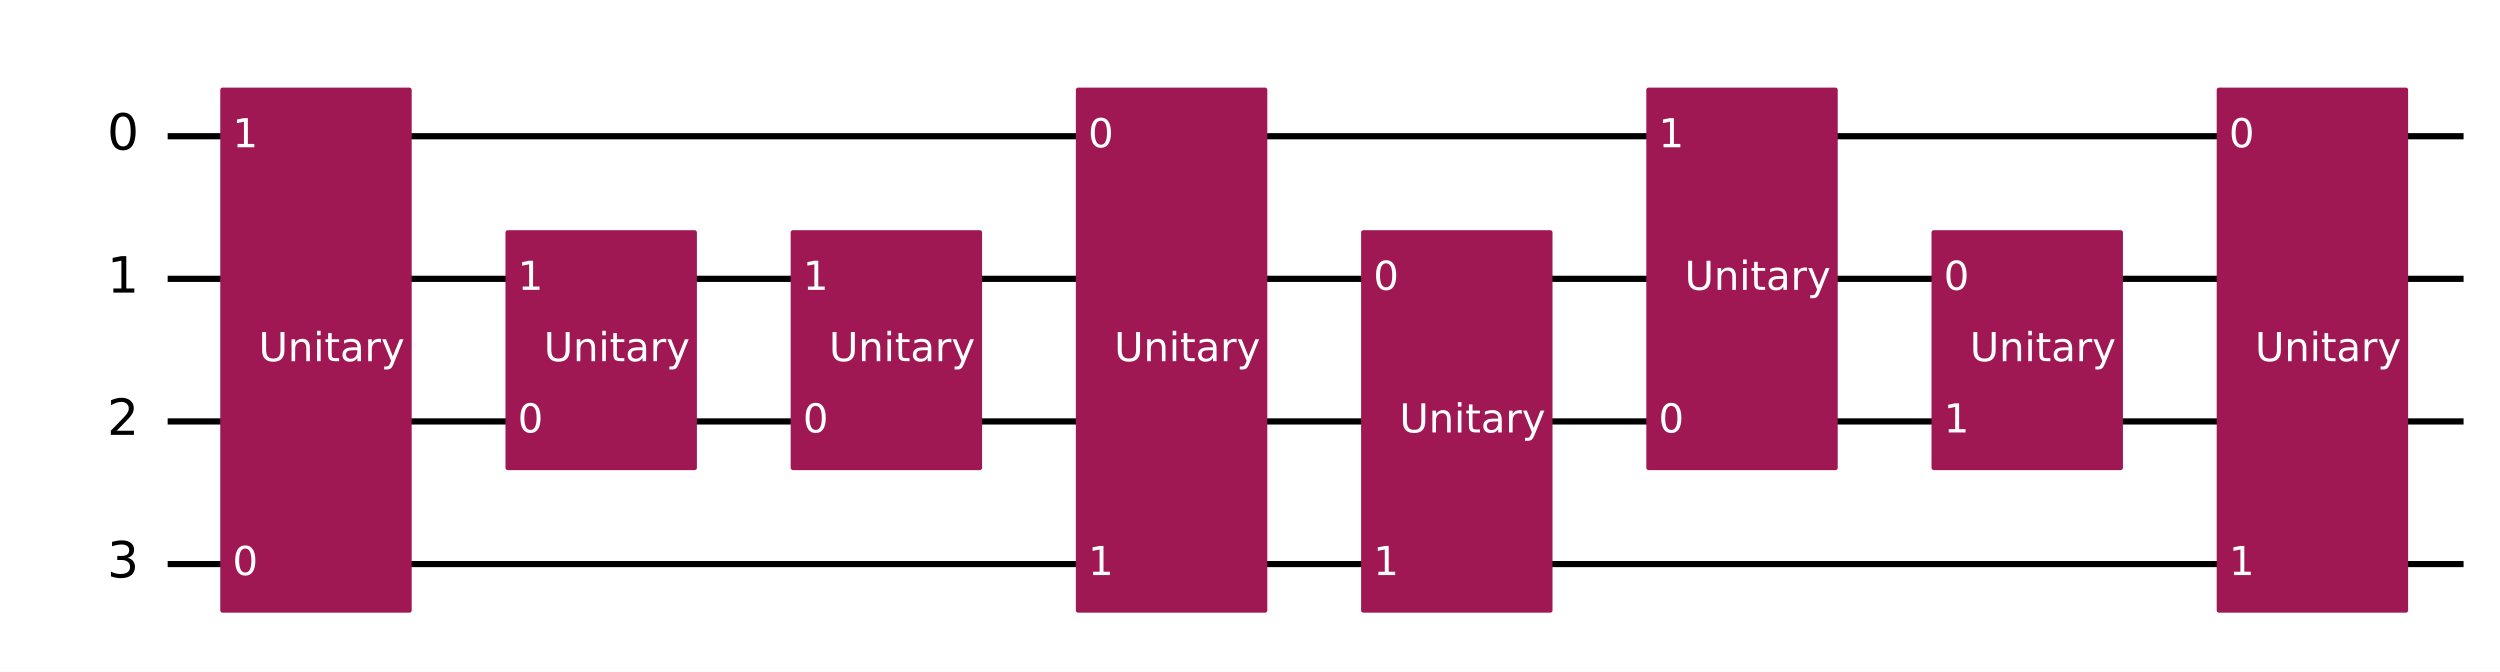
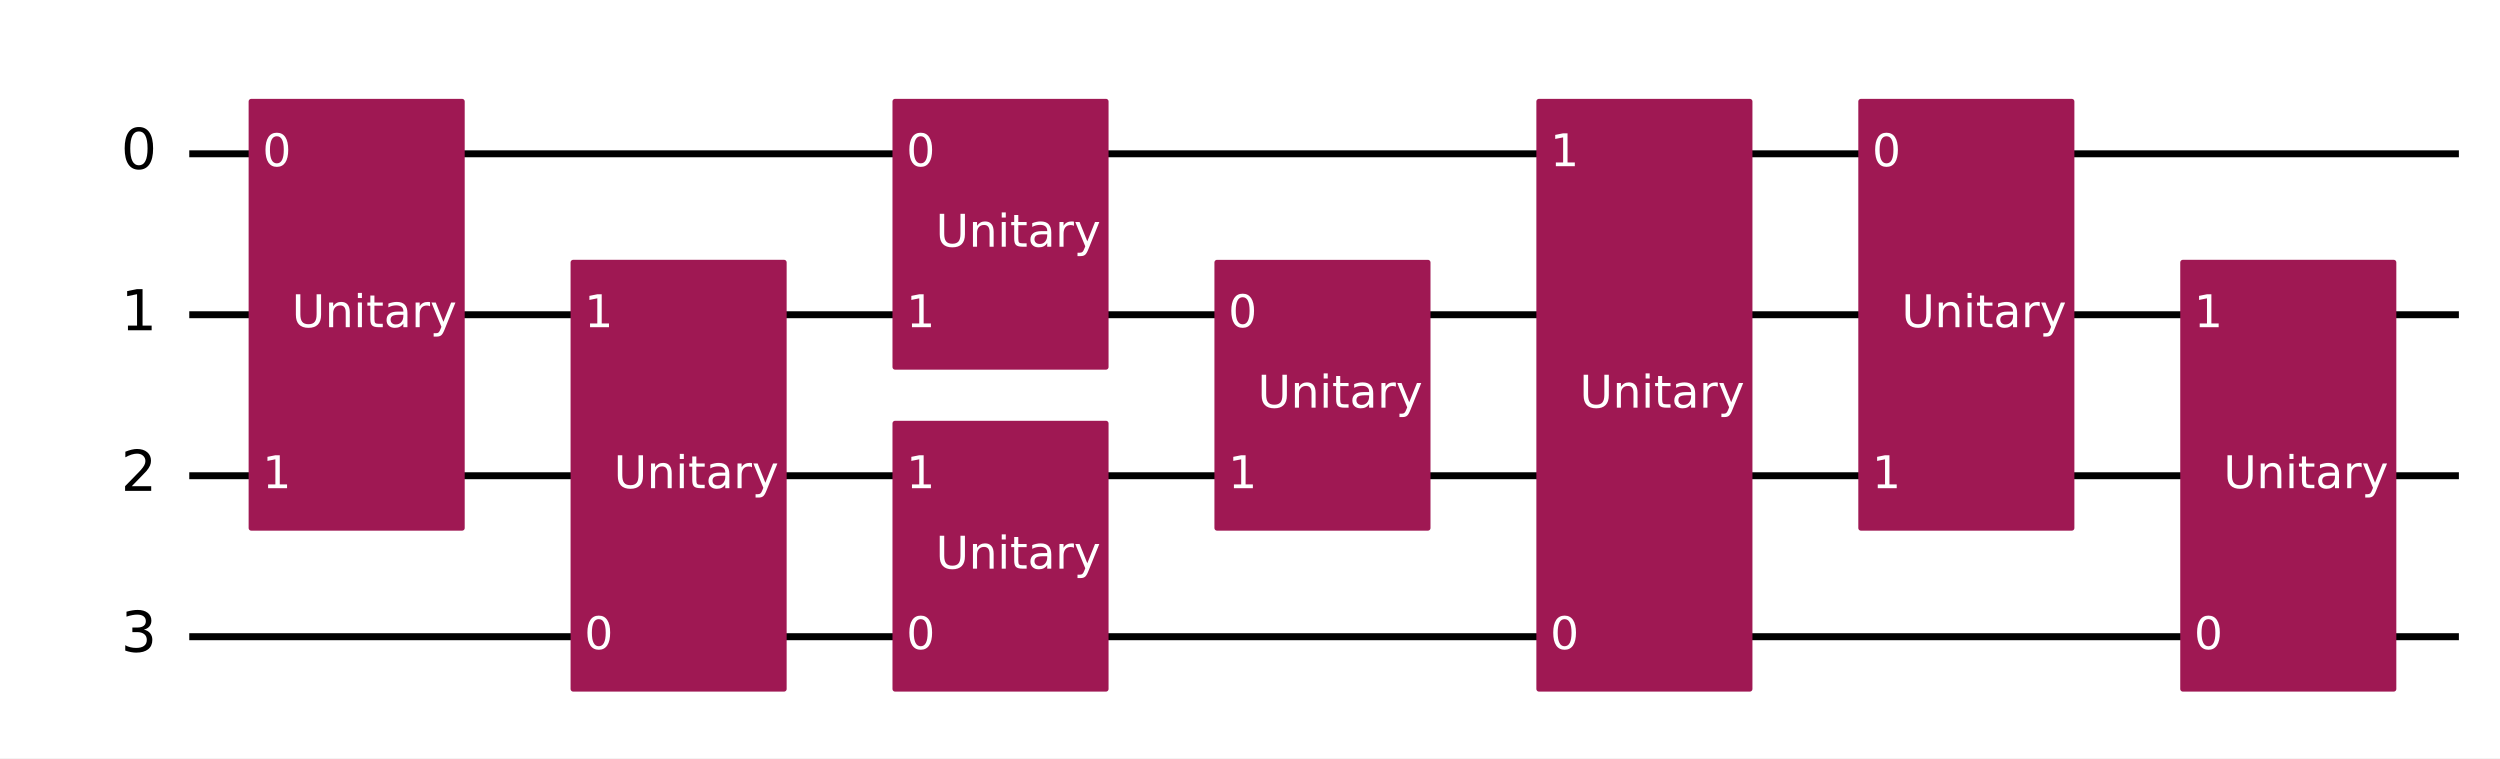
- <svg xmlns="http://www.w3.org/2000/svg" xmlns:xlink="http://www.w3.org/1999/xlink" width="812.64pt" height="218.36pt" version="1.1" viewBox="0 0 812.64 218.36">
+ <svg xmlns="http://www.w3.org/2000/svg" xmlns:xlink="http://www.w3.org/1999/xlink" width="719.93pt" height="218.36pt" version="1.1" viewBox="0 0 719.93 218.36">
  <defs>
    <style type="text/css">*{stroke-linejoin: round; stroke-linecap: butt}</style>
  </defs>
-   <path d="m0 218.36h812.64v-218.36h-812.64z" fill="#ffffff" />
-   <path d="m54.502 44.283h746.3" clip-path="url(#8fb275c92b1)" fill="none" stroke="#000000" stroke-linecap="square" stroke-width="2" />
-   <path d="m54.502 90.637h746.3" clip-path="url(#8fb275c92b1)" fill="none" stroke="#000000" stroke-linecap="square" stroke-width="2" />
-   <path d="m54.502 136.99h746.3" clip-path="url(#8fb275c92b1)" fill="none" stroke="#000000" stroke-linecap="square" stroke-width="2" />
-   <path d="m54.502 183.35h746.3" clip-path="url(#8fb275c92b1)" fill="none" stroke="#000000" stroke-linecap="square" stroke-width="2" />
+   <path d="m0 218.36h719.93v-218.36h-719.93z" fill="#ffffff" />
+   <path d="m54.502 44.283h653.59" clip-path="url(#8fb275c92b1)" fill="none" stroke="#000000" stroke-linecap="square" stroke-width="2" />
+   <path d="m54.502 90.637h653.59" clip-path="url(#8fb275c92b1)" fill="none" stroke="#000000" stroke-linecap="square" stroke-width="2" />
+   <path d="m54.502 136.99h653.59" clip-path="url(#8fb275c92b1)" fill="none" stroke="#000000" stroke-linecap="square" stroke-width="2" />
+   <path d="m54.502 183.35h653.59" clip-path="url(#8fb275c92b1)" fill="none" stroke="#000000" stroke-linecap="square" stroke-width="2" />
  <path d="m49.867 21.106h-1158.8v231.77h1158.8z" clip-path="url(#8fb275c92b1)" fill="#ffffff" stroke="#ffffff" stroke-width="1.5" />
-   <path d="m72.348 198.41h60.724v-169.19h-60.724z" clip-path="url(#8fb275c92b1)" fill="#9f1853" stroke="#9f1853" stroke-width="1.5" />
-   <path d="m165.06 152.06h60.724v-76.484h-60.724z" clip-path="url(#8fb275c92b1)" fill="#9f1853" stroke="#9f1853" stroke-width="1.5" />
-   <path d="m257.76 152.06h60.724v-76.484h-60.724z" clip-path="url(#8fb275c92b1)" fill="#9f1853" stroke="#9f1853" stroke-width="1.5" />
-   <path d="m350.47 198.41h60.724v-169.19h-60.724z" clip-path="url(#8fb275c92b1)" fill="#9f1853" stroke="#9f1853" stroke-width="1.5" />
-   <path d="m443.18 198.41h60.724v-122.84h-60.724z" clip-path="url(#8fb275c92b1)" fill="#9f1853" stroke="#9f1853" stroke-width="1.5" />
+   <path d="m72.348 152.06h60.724v-122.84h-60.724z" clip-path="url(#8fb275c92b1)" fill="#9f1853" stroke="#9f1853" stroke-width="1.5" />
+   <path d="m165.06 198.41h60.724v-122.84h-60.724z" clip-path="url(#8fb275c92b1)" fill="#9f1853" stroke="#9f1853" stroke-width="1.5" />
+   <path d="m257.76 105.7h60.724v-76.484h-60.724z" clip-path="url(#8fb275c92b1)" fill="#9f1853" stroke="#9f1853" stroke-width="1.5" />
+   <path d="m257.76 198.41h60.724v-76.484h-60.724z" clip-path="url(#8fb275c92b1)" fill="#9f1853" stroke="#9f1853" stroke-width="1.5" />
+   <path d="m350.47 152.06h60.724v-76.484h-60.724z" clip-path="url(#8fb275c92b1)" fill="#9f1853" stroke="#9f1853" stroke-width="1.5" />
+   <path d="m443.18 198.41h60.724v-169.19h-60.724z" clip-path="url(#8fb275c92b1)" fill="#9f1853" stroke="#9f1853" stroke-width="1.5" />
  <path d="m535.89 152.06h60.724v-122.84h-60.724z" clip-path="url(#8fb275c92b1)" fill="#9f1853" stroke="#9f1853" stroke-width="1.5" />
-   <path d="m628.6 152.06h60.724v-76.484h-60.724z" clip-path="url(#8fb275c92b1)" fill="#9f1853" stroke="#9f1853" stroke-width="1.5" />
-   <path d="m721.3 198.41h60.724v-169.19h-60.724z" clip-path="url(#8fb275c92b1)" fill="#9f1853" stroke="#9f1853" stroke-width="1.5" />
+   <path d="m628.6 198.41h60.724v-122.84h-60.724z" clip-path="url(#8fb275c92b1)" fill="#9f1853" stroke="#9f1853" stroke-width="1.5" />
  <g clip-path="url(#8fb275c92b1)">
    <g transform="translate(34.831 48.767) scale(.1625 -.1625)">
      <defs>
        <path id="DejaVuSans-30" transform="scale(.015625)" d="m2034 4250q-487 0-733-480-245-479-245-1442 0-959 245-1439 246-480 733-480 491 0 736 480 246 480 246 1439 0 963-246 1442-245 480-736 480zm0 500q785 0 1199-621 414-620 414-1801 0-1178-414-1799-414-620-1199-620-784 0-1198 620-414 621-414 1799 0 1181 414 1801 414 621 1198 621z" />
      </defs>
      <use transform="translate(0 .78125)" xlink:href="#DejaVuSans-30" />
    </g>
  </g>
  <g clip-path="url(#8fb275c92b1)">
    <g transform="translate(34.831 95.121) scale(.1625 -.1625)">
      <defs>
        <path id="DejaVuSans-31" transform="scale(.015625)" d="m794 531h1031v3560l-1122-225v575l1116 225h631v-4135h1031v-531h-2687v531z" />
      </defs>
      <use transform="translate(0 .09375)" xlink:href="#DejaVuSans-31" />
    </g>
  </g>
  <g clip-path="url(#8fb275c92b1)">
    <g transform="translate(34.831 141.48) scale(.1625 -.1625)">
      <defs>
        <path id="DejaVuSans-32" transform="scale(.015625)" d="m1228 531h2203v-531h-2962v531q359 372 979 998 621 627 780 809 303 340 423 576 121 236 121 464 0 372-261 606-261 235-680 235-297 0-627-103-329-103-704-313v638q381 153 712 231 332 78 607 78 725 0 1156-363 431-362 431-968 0-288-108-546-107-257-392-607-78-91-497-524-418-433-1181-1211z" />
      </defs>
      <use transform="translate(0 .78125)" xlink:href="#DejaVuSans-32" />
    </g>
  </g>
  <g clip-path="url(#8fb275c92b1)">
    <g transform="translate(34.831 187.83) scale(.1625 -.1625)">
      <defs>
        <path id="DejaVuSans-33" transform="scale(.015625)" d="m2597 2516q453-97 707-404 255-306 255-756 0-690-475-1069-475-378-1350-378-293 0-604 58t-642 174v609q262-153 574-231 313-78 654-78 593 0 904 234t311 681q0 413-289 645-289 233-804 233h-544v519h569q465 0 712 186t247 536q0 359-255 551-254 193-729 193-260 0-557-57-297-56-653-174v562q360 100 674 150t592 50q719 0 1137-327 419-326 419-882 0-388-222-655t-631-370z" />
      </defs>
      <use transform="translate(0 .78125)" xlink:href="#DejaVuSans-33" />
    </g>
  </g>
  <g clip-path="url(#8fb275c92b1)">
-     <g transform="translate(75.593 186.93) scale(.13 -.13)" fill="#ffffff">
-       <use xlink:href="#DejaVuSans-30" />
-     </g>
-   </g>
-   <g clip-path="url(#8fb275c92b1)">
    <g transform="translate(75.593 47.87) scale(.13 -.13)" fill="#ffffff">
-       <use xlink:href="#DejaVuSans-31" />
-     </g>
-   </g>
-   <g clip-path="url(#8fb275c92b1)">
-     <g transform="translate(84.076 117.4) scale(.13 -.13)" fill="#ffffff">
+       <use xlink:href="#DejaVuSans-30" />
+     </g>
+   </g>
+   <g clip-path="url(#8fb275c92b1)">
+     <g transform="translate(75.593 140.58) scale(.13 -.13)" fill="#ffffff">
+       <use xlink:href="#DejaVuSans-31" />
+     </g>
+   </g>
+   <g clip-path="url(#8fb275c92b1)">
+     <g transform="translate(84.076 94.224) scale(.13 -.13)" fill="#ffffff">
      <defs>
        <path id="DejaVuSans-55" transform="scale(.015625)" d="m556 4666h635v-2835q0-750 271-1080 272-329 882-329 606 0 878 329 272 330 272 1080v2835h634v-2913q0-912-452-1378-451-466-1332-466-885 0-1337 466-451 466-451 1378v2913z" />
        <path id="DejaVuSans-6e" transform="scale(.015625)" d="m3513 2113v-2113h-575v2094q0 497-194 743-194 247-581 247-466 0-735-297-269-296-269-809v-1978h-578v3500h578v-544q207 316 486 472 280 156 646 156 603 0 912-373 310-373 310-1098z" />
        <path id="DejaVuSans-69" transform="scale(.015625)" d="m603 3500h575v-3500h-575v3500zm0 1363h575v-729h-575v729z" />
        <path id="DejaVuSans-74" transform="scale(.015625)" d="m1172 4494v-994h1184v-447h-1184v-1900q0-428 117-550t477-122h590v-481h-590q-666 0-919 248-253 249-253 905v1900h-422v447h422v994h578z" />
        <path id="DejaVuSans-61" transform="scale(.015625)" d="m2194 1759q-697 0-966-159t-269-544q0-306 202-486 202-179 548-179 479 0 768 339t289 901v128h-572zm1147 238v-1997h-575v531q-197-318-491-470t-719-152q-537 0-855 302-317 302-317 808 0 590 395 890 396 300 1180 300h807v57q0 397-261 614t-733 217q-300 0-585-72-284-72-546-216v532q315 122 612 182 297 61 578 61 760 0 1135-394 375-393 375-1193z" />
        <path id="DejaVuSans-72" transform="scale(.015625)" d="m2631 2963q-97 56-211 82-114 27-251 27-488 0-749-317t-261-911v-1844h-578v3500h578v-544q182 319 472 473 291 155 707 155 59 0 131-8 72-7 159-23l3-590z" />
        <path id="DejaVuSans-79" transform="scale(.015625)" d="m2059-325q-243-625-475-815-231-191-618-191h-460v481h338q237 0 368 113 132 112 291 531l103 262-1415 3444h609l1094-2737 1094 2737h609l-1538-3825z" />
      </defs>
      <use xlink:href="#DejaVuSans-55" />
      <use transform="translate(73.193)" xlink:href="#DejaVuSans-6e" />
      <use transform="translate(136.57)" xlink:href="#DejaVuSans-69" />
      <use transform="translate(164.36)" xlink:href="#DejaVuSans-74" />
      <use transform="translate(203.56)" xlink:href="#DejaVuSans-61" />
      <use transform="translate(264.84)" xlink:href="#DejaVuSans-72" />
      <use transform="translate(305.96)" xlink:href="#DejaVuSans-79" />
    </g>
  </g>
  <g clip-path="url(#8fb275c92b1)">
-     <g transform="translate(168.3 140.58) scale(.13 -.13)" fill="#ffffff">
+     <g transform="translate(168.3 186.93) scale(.13 -.13)" fill="#ffffff">
      <use xlink:href="#DejaVuSans-30" />
    </g>
  </g>
  <g clip-path="url(#8fb275c92b1)">
    <g transform="translate(168.3 94.224) scale(.13 -.13)" fill="#ffffff">
      <use xlink:href="#DejaVuSans-31" />
    </g>
  </g>
  <g clip-path="url(#8fb275c92b1)">
-     <g transform="translate(176.78 117.4) scale(.13 -.13)" fill="#ffffff">
-       <use xlink:href="#DejaVuSans-55" />
-       <use transform="translate(73.193)" xlink:href="#DejaVuSans-6e" />
-       <use transform="translate(136.57)" xlink:href="#DejaVuSans-69" />
-       <use transform="translate(164.36)" xlink:href="#DejaVuSans-74" />
-       <use transform="translate(203.56)" xlink:href="#DejaVuSans-61" />
-       <use transform="translate(264.84)" xlink:href="#DejaVuSans-72" />
-       <use transform="translate(305.96)" xlink:href="#DejaVuSans-79" />
+     <g transform="translate(176.78 140.58) scale(.13 -.13)" fill="#ffffff">
+       <use xlink:href="#DejaVuSans-55" />
+       <use transform="translate(73.193)" xlink:href="#DejaVuSans-6e" />
+       <use transform="translate(136.57)" xlink:href="#DejaVuSans-69" />
+       <use transform="translate(164.36)" xlink:href="#DejaVuSans-74" />
+       <use transform="translate(203.56)" xlink:href="#DejaVuSans-61" />
+       <use transform="translate(264.84)" xlink:href="#DejaVuSans-72" />
+       <use transform="translate(305.96)" xlink:href="#DejaVuSans-79" />
+     </g>
+   </g>
+   <g clip-path="url(#8fb275c92b1)">
+     <g transform="translate(261.01 47.87) scale(.13 -.13)" fill="#ffffff">
+       <use xlink:href="#DejaVuSans-30" />
+     </g>
+   </g>
+   <g clip-path="url(#8fb275c92b1)">
+     <g transform="translate(261.01 94.224) scale(.13 -.13)" fill="#ffffff">
+       <use xlink:href="#DejaVuSans-31" />
+     </g>
+   </g>
+   <g clip-path="url(#8fb275c92b1)">
+     <g transform="translate(269.49 71.047) scale(.13 -.13)" fill="#ffffff">
+       <use xlink:href="#DejaVuSans-55" />
+       <use transform="translate(73.193)" xlink:href="#DejaVuSans-6e" />
+       <use transform="translate(136.57)" xlink:href="#DejaVuSans-69" />
+       <use transform="translate(164.36)" xlink:href="#DejaVuSans-74" />
+       <use transform="translate(203.56)" xlink:href="#DejaVuSans-61" />
+       <use transform="translate(264.84)" xlink:href="#DejaVuSans-72" />
+       <use transform="translate(305.96)" xlink:href="#DejaVuSans-79" />
+     </g>
+   </g>
+   <g clip-path="url(#8fb275c92b1)">
+     <g transform="translate(261.01 186.93) scale(.13 -.13)" fill="#ffffff">
+       <use xlink:href="#DejaVuSans-30" />
    </g>
  </g>
  <g clip-path="url(#8fb275c92b1)">
    <g transform="translate(261.01 140.58) scale(.13 -.13)" fill="#ffffff">
-       <use xlink:href="#DejaVuSans-30" />
-     </g>
-   </g>
-   <g clip-path="url(#8fb275c92b1)">
-     <g transform="translate(261.01 94.224) scale(.13 -.13)" fill="#ffffff">
-       <use xlink:href="#DejaVuSans-31" />
-     </g>
-   </g>
-   <g clip-path="url(#8fb275c92b1)">
-     <g transform="translate(269.49 117.4) scale(.13 -.13)" fill="#ffffff">
-       <use xlink:href="#DejaVuSans-55" />
-       <use transform="translate(73.193)" xlink:href="#DejaVuSans-6e" />
-       <use transform="translate(136.57)" xlink:href="#DejaVuSans-69" />
-       <use transform="translate(164.36)" xlink:href="#DejaVuSans-74" />
-       <use transform="translate(203.56)" xlink:href="#DejaVuSans-61" />
-       <use transform="translate(264.84)" xlink:href="#DejaVuSans-72" />
-       <use transform="translate(305.96)" xlink:href="#DejaVuSans-79" />
-     </g>
-   </g>
-   <g clip-path="url(#8fb275c92b1)">
-     <g transform="translate(353.72 47.87) scale(.13 -.13)" fill="#ffffff">
-       <use xlink:href="#DejaVuSans-30" />
-     </g>
-   </g>
-   <g clip-path="url(#8fb275c92b1)">
-     <g transform="translate(353.72 186.93) scale(.13 -.13)" fill="#ffffff">
+       <use xlink:href="#DejaVuSans-31" />
+     </g>
+   </g>
+   <g clip-path="url(#8fb275c92b1)">
+     <g transform="translate(269.49 163.76) scale(.13 -.13)" fill="#ffffff">
+       <use xlink:href="#DejaVuSans-55" />
+       <use transform="translate(73.193)" xlink:href="#DejaVuSans-6e" />
+       <use transform="translate(136.57)" xlink:href="#DejaVuSans-69" />
+       <use transform="translate(164.36)" xlink:href="#DejaVuSans-74" />
+       <use transform="translate(203.56)" xlink:href="#DejaVuSans-61" />
+       <use transform="translate(264.84)" xlink:href="#DejaVuSans-72" />
+       <use transform="translate(305.96)" xlink:href="#DejaVuSans-79" />
+     </g>
+   </g>
+   <g clip-path="url(#8fb275c92b1)">
+     <g transform="translate(353.72 94.224) scale(.13 -.13)" fill="#ffffff">
+       <use xlink:href="#DejaVuSans-30" />
+     </g>
+   </g>
+   <g clip-path="url(#8fb275c92b1)">
+     <g transform="translate(353.72 140.58) scale(.13 -.13)" fill="#ffffff">
      <use xlink:href="#DejaVuSans-31" />
    </g>
  </g>
  <g clip-path="url(#8fb275c92b1)">
    <g transform="translate(362.2 117.4) scale(.13 -.13)" fill="#ffffff">
      <use xlink:href="#DejaVuSans-55" />
      <use transform="translate(73.193)" xlink:href="#DejaVuSans-6e" />
      <use transform="translate(136.57)" xlink:href="#DejaVuSans-69" />
      <use transform="translate(164.36)" xlink:href="#DejaVuSans-74" />
      <use transform="translate(203.56)" xlink:href="#DejaVuSans-61" />
      <use transform="translate(264.84)" xlink:href="#DejaVuSans-72" />
      <use transform="translate(305.96)" xlink:href="#DejaVuSans-79" />
    </g>
  </g>
  <g clip-path="url(#8fb275c92b1)">
-     <g transform="translate(446.43 94.224) scale(.13 -.13)" fill="#ffffff">
-       <use xlink:href="#DejaVuSans-30" />
-     </g>
-   </g>
-   <g clip-path="url(#8fb275c92b1)">
    <g transform="translate(446.43 186.93) scale(.13 -.13)" fill="#ffffff">
-       <use xlink:href="#DejaVuSans-31" />
-     </g>
-   </g>
-   <g clip-path="url(#8fb275c92b1)">
-     <g transform="translate(454.91 140.58) scale(.13 -.13)" fill="#ffffff">
-       <use xlink:href="#DejaVuSans-55" />
-       <use transform="translate(73.193)" xlink:href="#DejaVuSans-6e" />
-       <use transform="translate(136.57)" xlink:href="#DejaVuSans-69" />
-       <use transform="translate(164.36)" xlink:href="#DejaVuSans-74" />
-       <use transform="translate(203.56)" xlink:href="#DejaVuSans-61" />
-       <use transform="translate(264.84)" xlink:href="#DejaVuSans-72" />
-       <use transform="translate(305.96)" xlink:href="#DejaVuSans-79" />
+       <use xlink:href="#DejaVuSans-30" />
+     </g>
+   </g>
+   <g clip-path="url(#8fb275c92b1)">
+     <g transform="translate(446.43 47.87) scale(.13 -.13)" fill="#ffffff">
+       <use xlink:href="#DejaVuSans-31" />
+     </g>
+   </g>
+   <g clip-path="url(#8fb275c92b1)">
+     <g transform="translate(454.91 117.4) scale(.13 -.13)" fill="#ffffff">
+       <use xlink:href="#DejaVuSans-55" />
+       <use transform="translate(73.193)" xlink:href="#DejaVuSans-6e" />
+       <use transform="translate(136.57)" xlink:href="#DejaVuSans-69" />
+       <use transform="translate(164.36)" xlink:href="#DejaVuSans-74" />
+       <use transform="translate(203.56)" xlink:href="#DejaVuSans-61" />
+       <use transform="translate(264.84)" xlink:href="#DejaVuSans-72" />
+       <use transform="translate(305.96)" xlink:href="#DejaVuSans-79" />
+     </g>
+   </g>
+   <g clip-path="url(#8fb275c92b1)">
+     <g transform="translate(539.13 47.87) scale(.13 -.13)" fill="#ffffff">
+       <use xlink:href="#DejaVuSans-30" />
    </g>
  </g>
  <g clip-path="url(#8fb275c92b1)">
    <g transform="translate(539.13 140.58) scale(.13 -.13)" fill="#ffffff">
-       <use xlink:href="#DejaVuSans-30" />
-     </g>
-   </g>
-   <g clip-path="url(#8fb275c92b1)">
-     <g transform="translate(539.13 47.87) scale(.13 -.13)" fill="#ffffff">
      <use xlink:href="#DejaVuSans-31" />
    </g>
  </g>
  <g clip-path="url(#8fb275c92b1)">
    <g transform="translate(547.62 94.224) scale(.13 -.13)" fill="#ffffff">
      <use xlink:href="#DejaVuSans-55" />
      <use transform="translate(73.193)" xlink:href="#DejaVuSans-6e" />
      <use transform="translate(136.57)" xlink:href="#DejaVuSans-69" />
      <use transform="translate(164.36)" xlink:href="#DejaVuSans-74" />
      <use transform="translate(203.56)" xlink:href="#DejaVuSans-61" />
      <use transform="translate(264.84)" xlink:href="#DejaVuSans-72" />
      <use transform="translate(305.96)" xlink:href="#DejaVuSans-79" />
    </g>
  </g>
  <g clip-path="url(#8fb275c92b1)">
+     <g transform="translate(631.84 186.93) scale(.13 -.13)" fill="#ffffff">
+       <use xlink:href="#DejaVuSans-30" />
+     </g>
+   </g>
+   <g clip-path="url(#8fb275c92b1)">
    <g transform="translate(631.84 94.224) scale(.13 -.13)" fill="#ffffff">
-       <use xlink:href="#DejaVuSans-30" />
-     </g>
-   </g>
-   <g clip-path="url(#8fb275c92b1)">
-     <g transform="translate(631.84 140.58) scale(.13 -.13)" fill="#ffffff">
-       <use xlink:href="#DejaVuSans-31" />
-     </g>
-   </g>
-   <g clip-path="url(#8fb275c92b1)">
-     <g transform="translate(640.32 117.4) scale(.13 -.13)" fill="#ffffff">
-       <use xlink:href="#DejaVuSans-55" />
-       <use transform="translate(73.193)" xlink:href="#DejaVuSans-6e" />
-       <use transform="translate(136.57)" xlink:href="#DejaVuSans-69" />
-       <use transform="translate(164.36)" xlink:href="#DejaVuSans-74" />
-       <use transform="translate(203.56)" xlink:href="#DejaVuSans-61" />
-       <use transform="translate(264.84)" xlink:href="#DejaVuSans-72" />
-       <use transform="translate(305.96)" xlink:href="#DejaVuSans-79" />
-     </g>
-   </g>
-   <g clip-path="url(#8fb275c92b1)">
-     <g transform="translate(724.55 47.87) scale(.13 -.13)" fill="#ffffff">
-       <use xlink:href="#DejaVuSans-30" />
-     </g>
-   </g>
-   <g clip-path="url(#8fb275c92b1)">
-     <g transform="translate(724.55 186.93) scale(.13 -.13)" fill="#ffffff">
-       <use xlink:href="#DejaVuSans-31" />
-     </g>
-   </g>
-   <g clip-path="url(#8fb275c92b1)">
-     <g transform="translate(733.03 117.4) scale(.13 -.13)" fill="#ffffff">
+       <use xlink:href="#DejaVuSans-31" />
+     </g>
+   </g>
+   <g clip-path="url(#8fb275c92b1)">
+     <g transform="translate(640.32 140.58) scale(.13 -.13)" fill="#ffffff">
      <use xlink:href="#DejaVuSans-55" />
      <use transform="translate(73.193)" xlink:href="#DejaVuSans-6e" />
      <use transform="translate(136.57)" xlink:href="#DejaVuSans-69" />
      <use transform="translate(164.36)" xlink:href="#DejaVuSans-74" />
      <use transform="translate(203.56)" xlink:href="#DejaVuSans-61" />
      <use transform="translate(264.84)" xlink:href="#DejaVuSans-72" />
      <use transform="translate(305.96)" xlink:href="#DejaVuSans-79" />
    </g>
  </g>
  <defs>
    <clipPath id="8fb275c92b1">
-       <rect x="7.2" y="7.2" width="798.24" height="203.96" />
+       <rect x="7.2" y="7.2" width="705.53" height="203.96" />
    </clipPath>
  </defs>
</svg>
